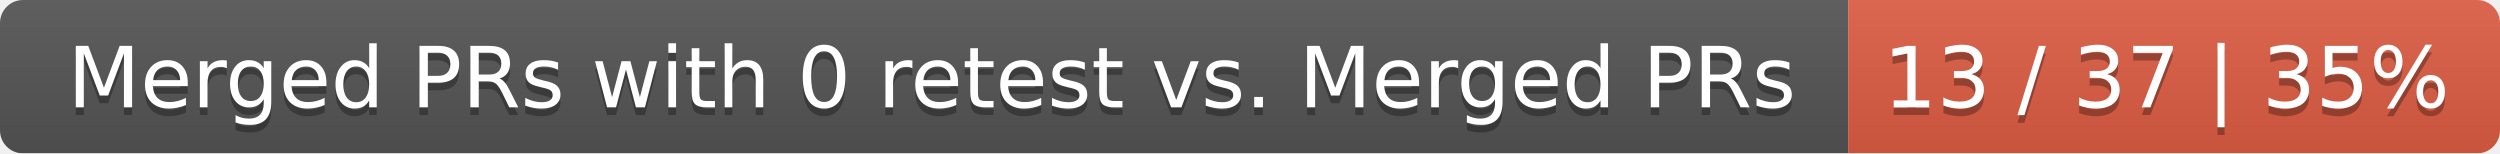
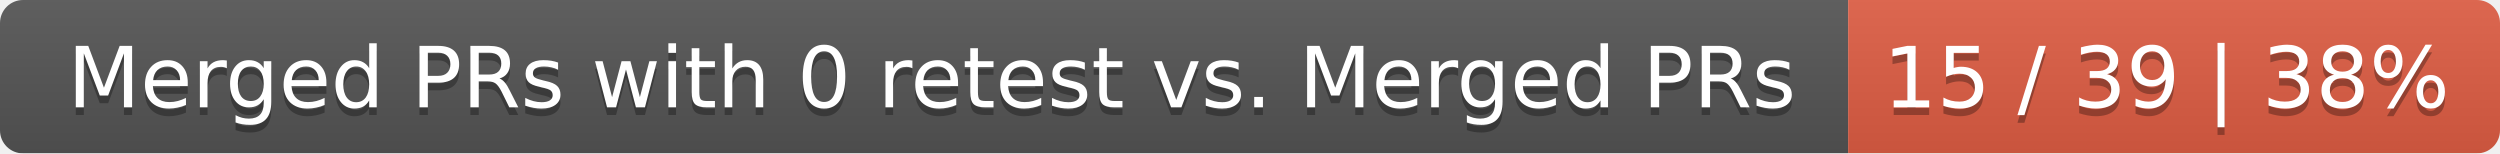
<svg xmlns="http://www.w3.org/2000/svg" width="326" height="20">
  <linearGradient id="smooth" x2="0" y2="100%">
    <stop offset="0" stop-color="#bbb" stop-opacity=".1" />
    <stop offset="1" stop-opacity=".1" />
  </linearGradient>
  <mask id="round">
    <rect width="326" height="20" rx="3" fill="#fff" />
  </mask>
  <g mask="url(#round)">
    <rect width="241" height="20" fill="#555" />
    <rect x="241" width="85" height="20" fill="#e05d44" />
    <rect width="326" height="20" fill="url(#smooth)" />
  </g>
  <g fill="#fff" text-anchor="middle" font-family="DejaVu Sans,Verdana,Geneva,sans-serif" font-size="11">
    <text x="121.5" y="15" fill="#010101" fill-opacity=".3">Merged PRs with 0 retest vs. Merged PRs</text>
    <text x="121.5" y="14">Merged PRs with 0 retest vs. Merged PRs</text>
-     <text x="282.5" y="15" fill="#010101" fill-opacity=".3">13 / 37 | 35%</text>
-     <text x="282.5" y="14">13 / 37 | 35%</text>
+     <text x="282.5" y="15" fill="#010101" fill-opacity=".3">15 / 39 | 38%</text>
+     <text x="282.5" y="14">15 / 39 | 38%</text>
  </g>
</svg>
